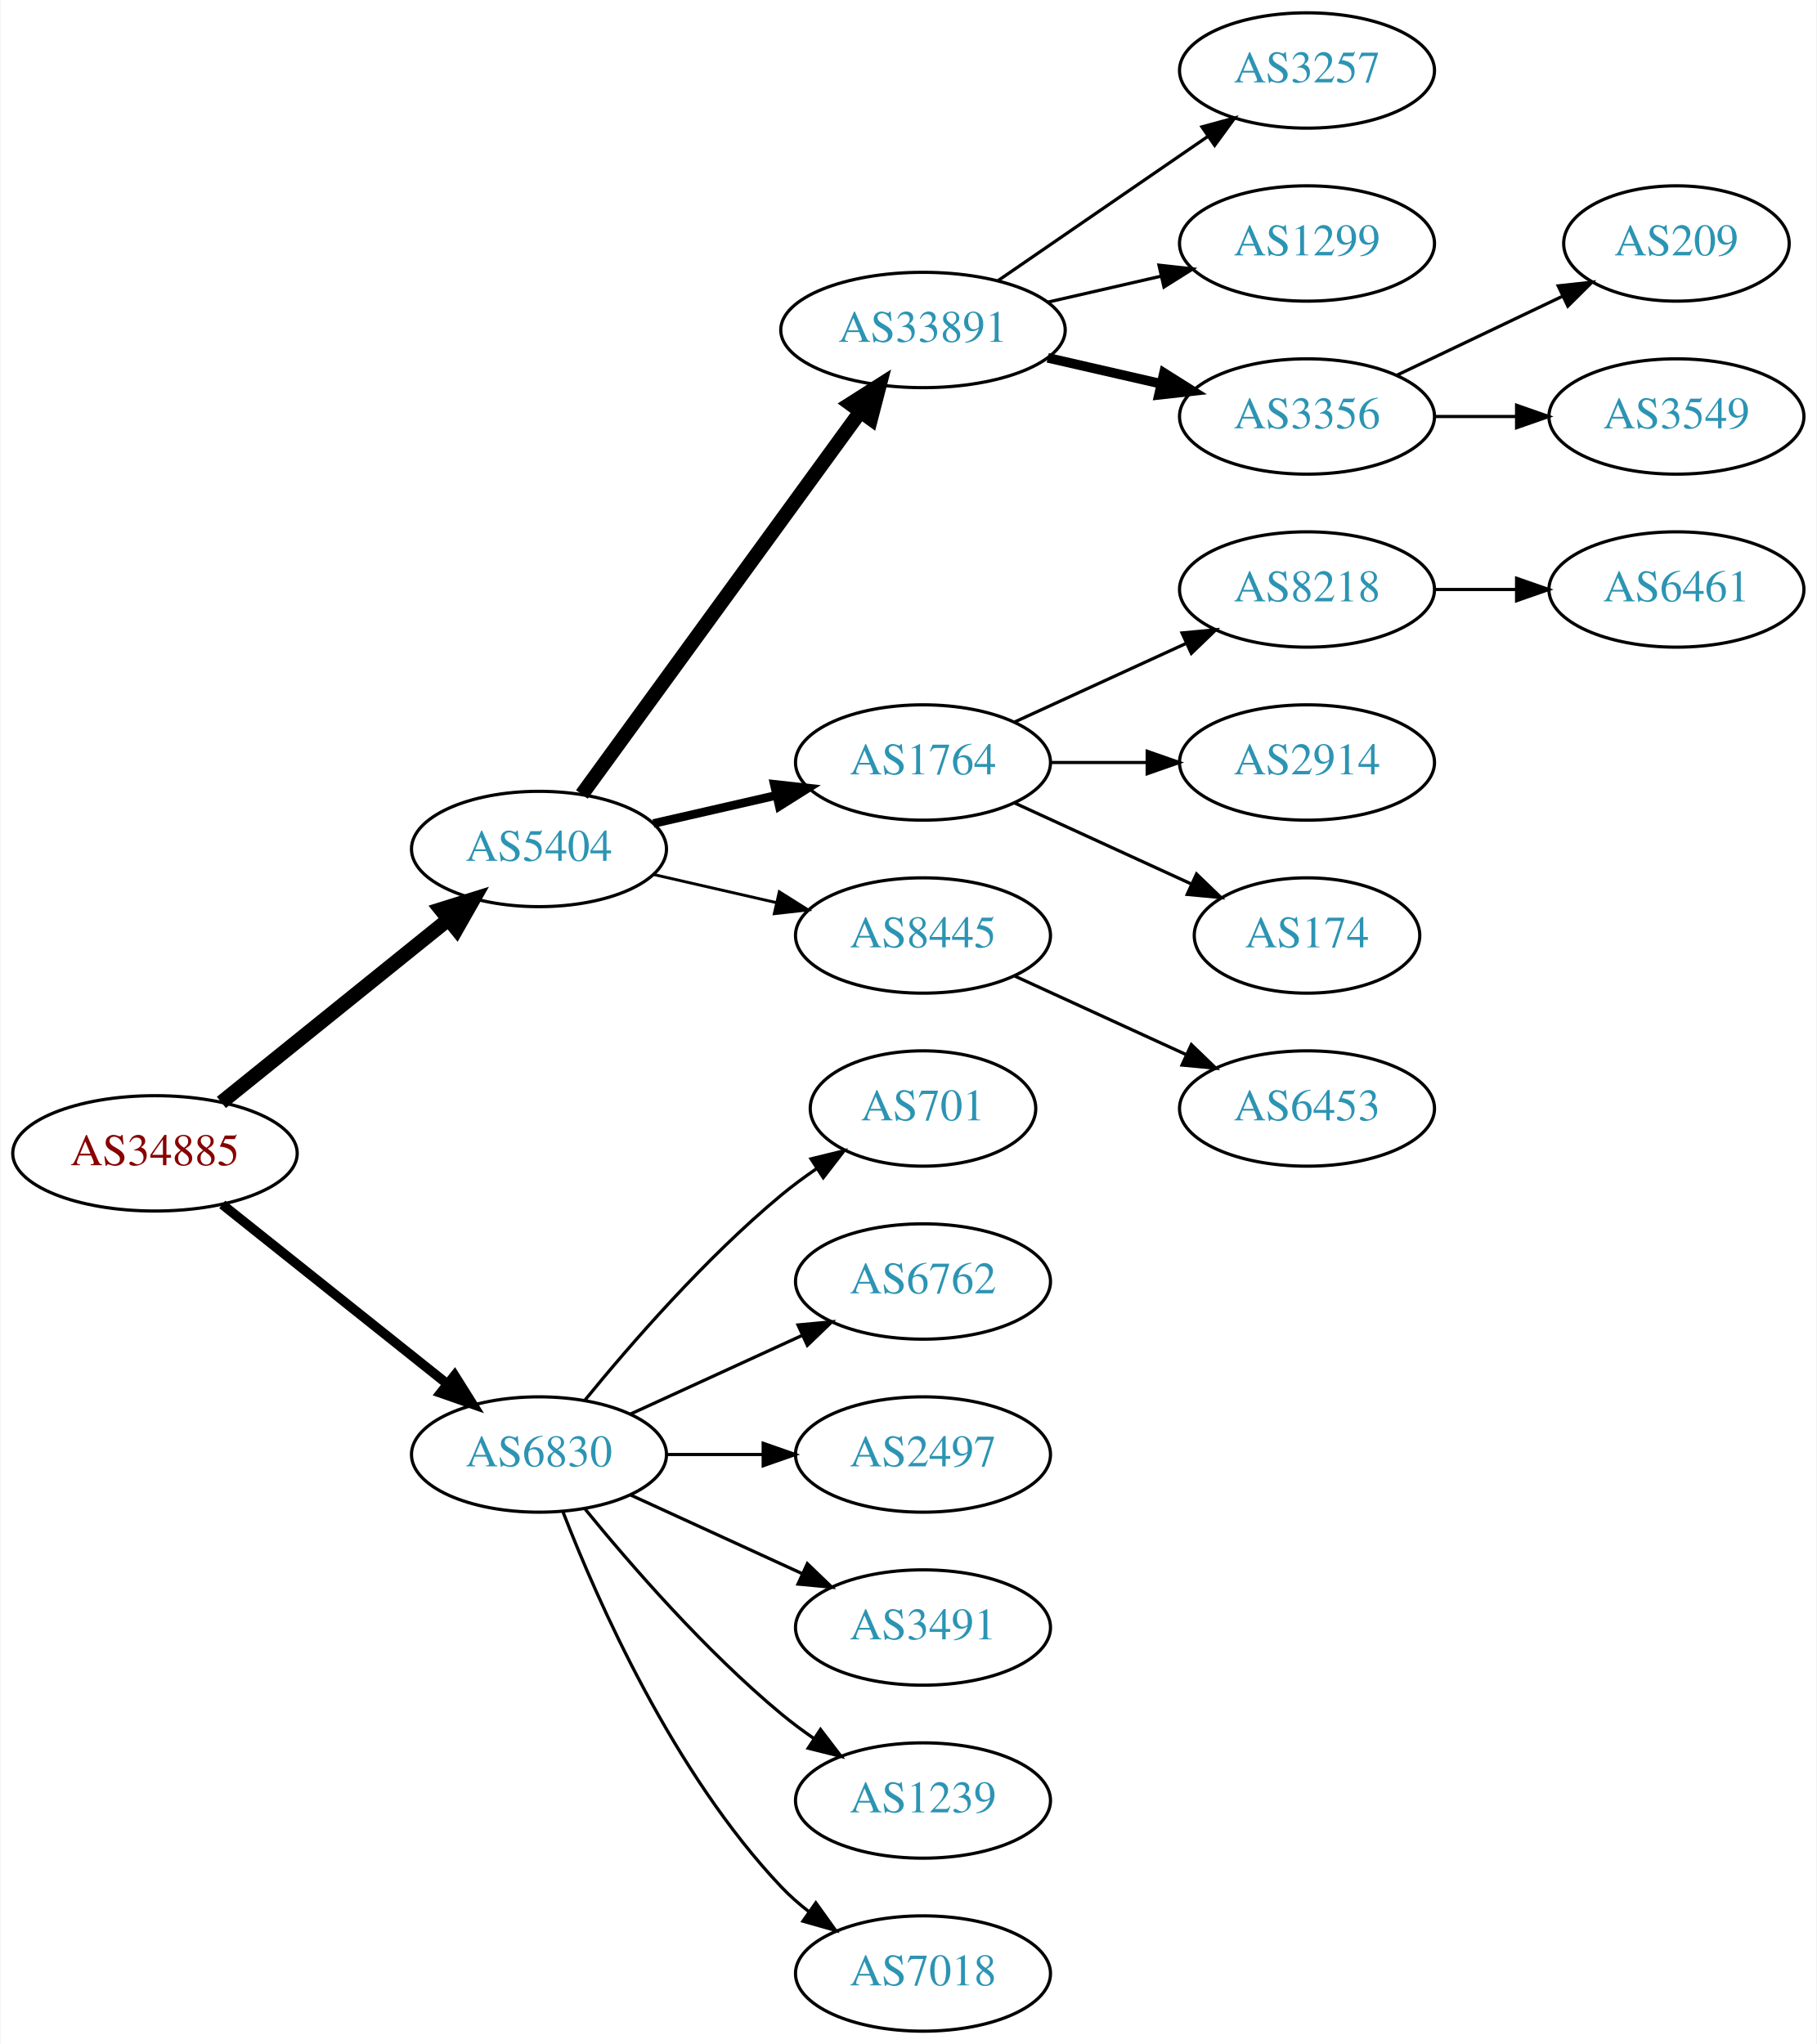
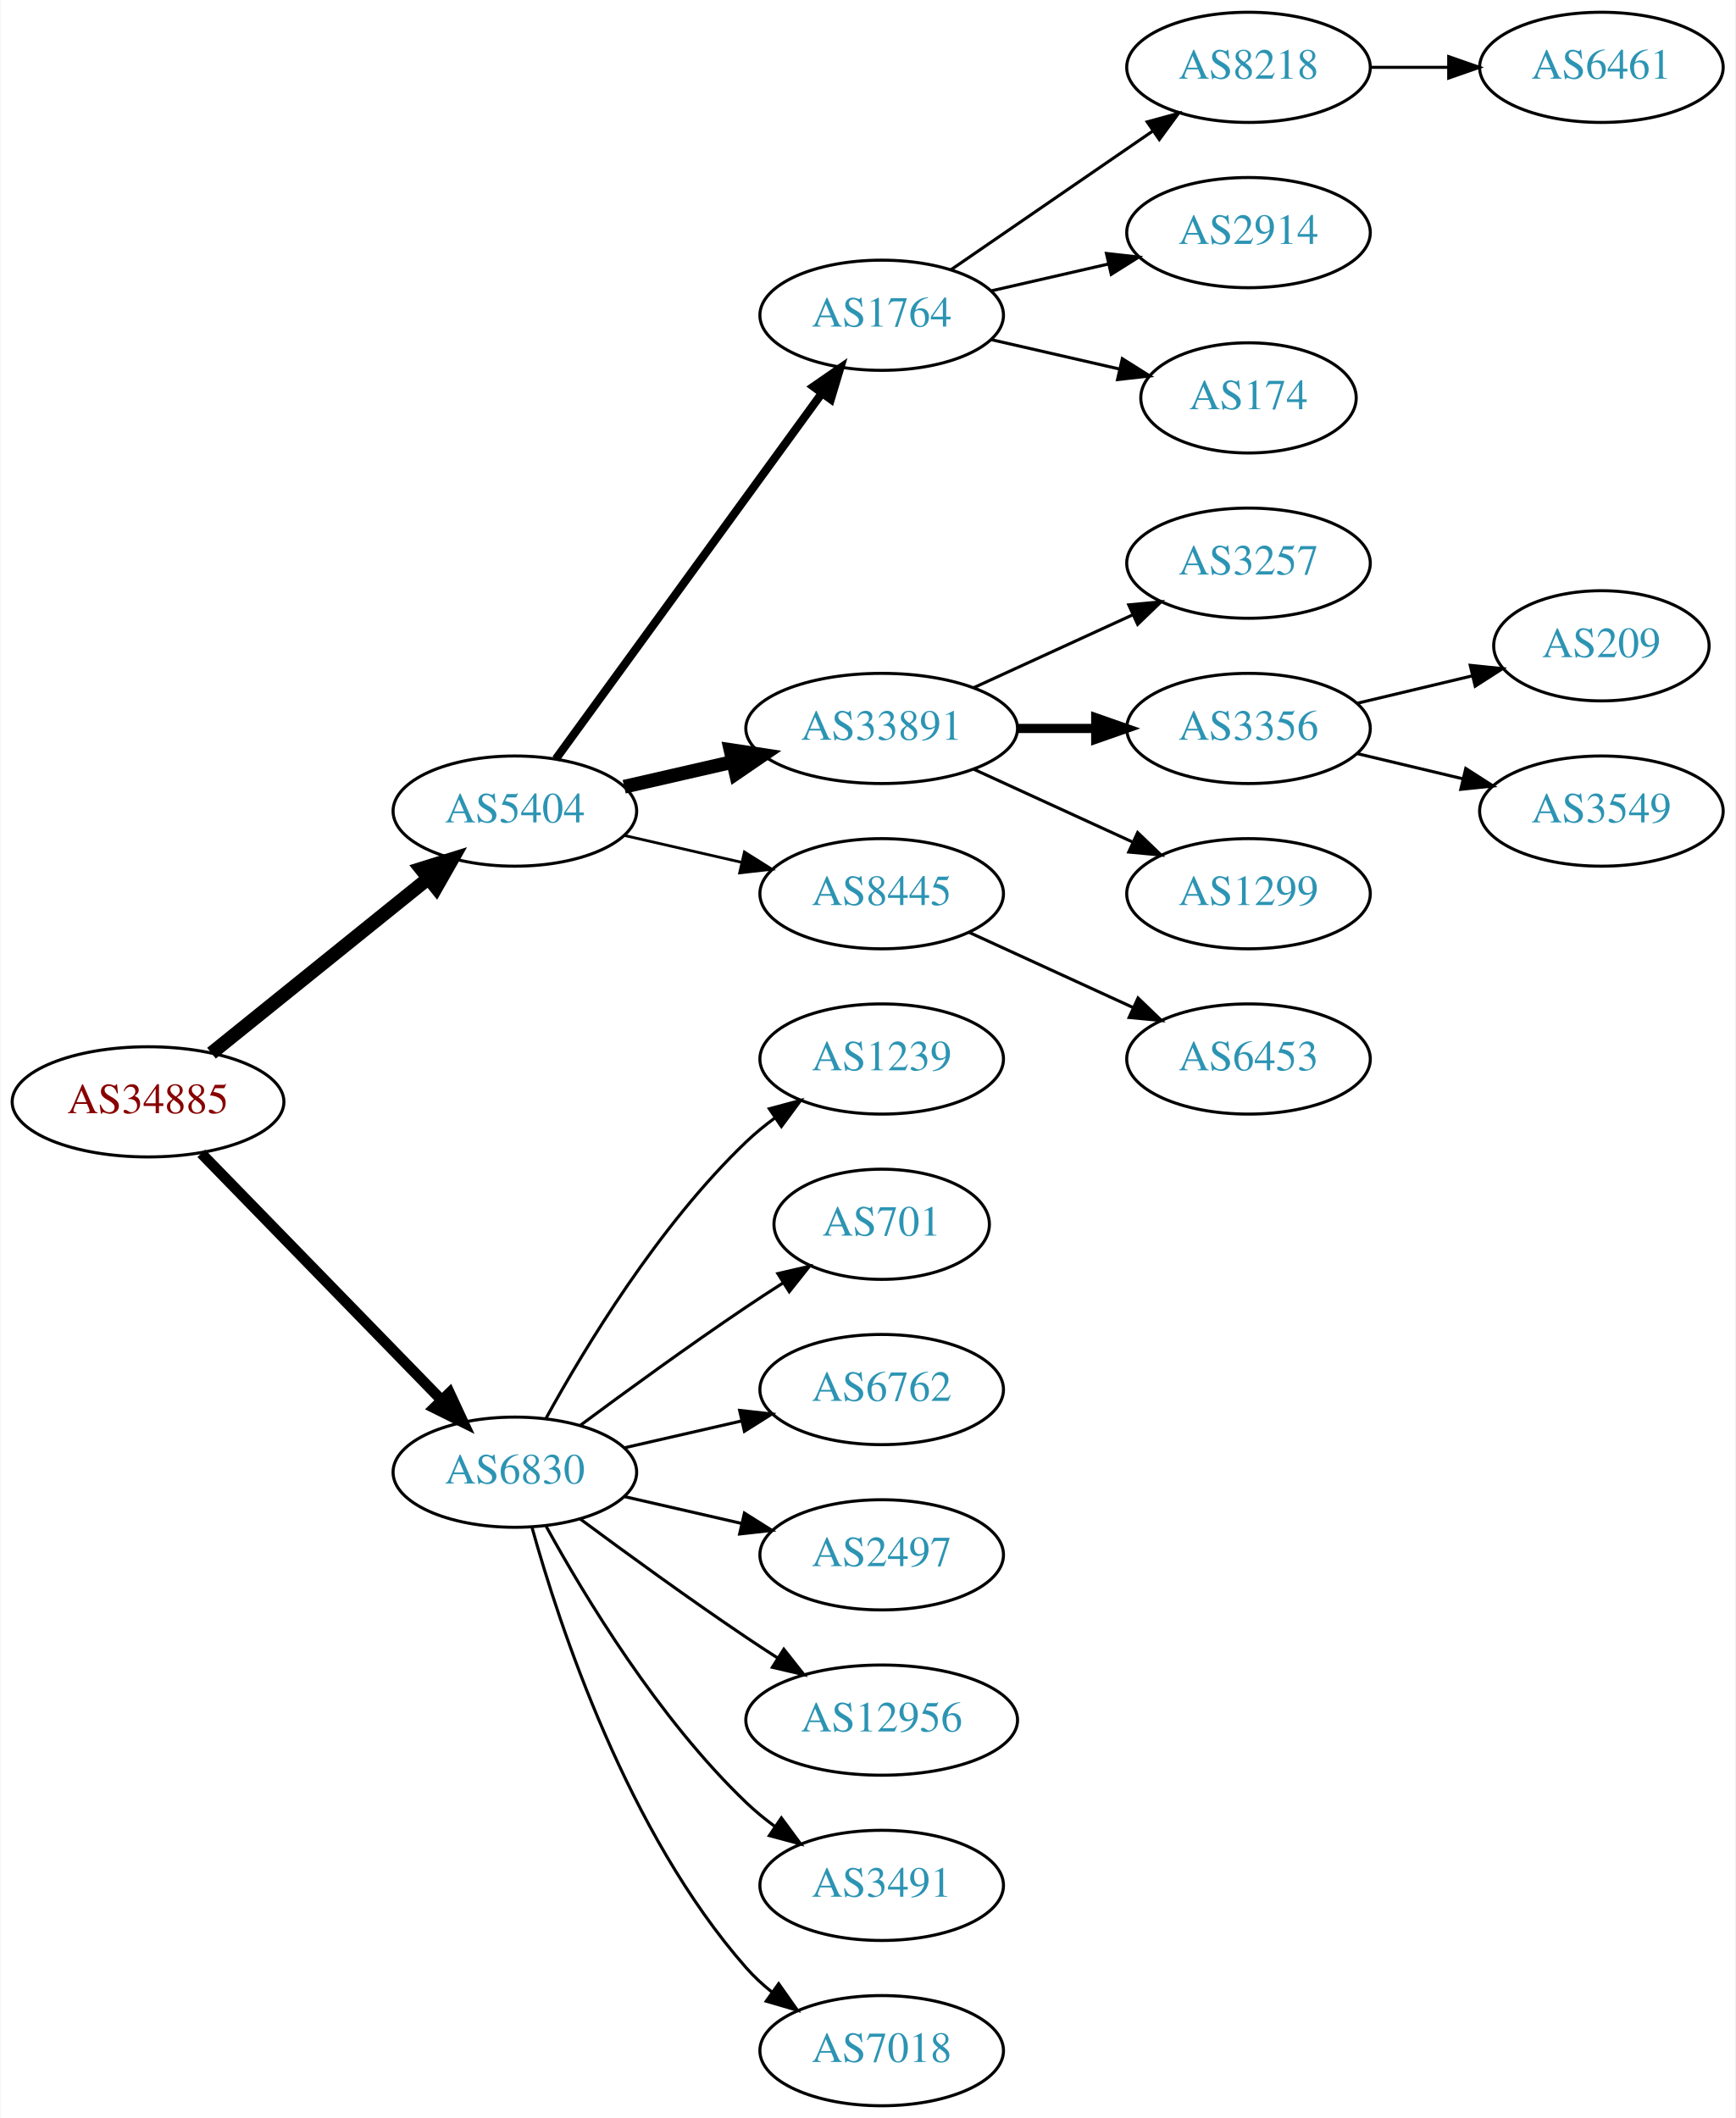
- <svg xmlns="http://www.w3.org/2000/svg" xmlns:xlink="http://www.w3.org/1999/xlink" width="567pt" height="638pt" viewBox="0.00 0.00 566.66 638.00">
-   <g id="graph0" class="graph" transform="scale(1 1) rotate(0) translate(4 634)">
-     <polygon fill="white" stroke="none" points="-4,4 -4,-634 562.663,-634 562.663,4 -4,4" />
+ <svg xmlns="http://www.w3.org/2000/svg" xmlns:xlink="http://www.w3.org/1999/xlink" width="567pt" height="692pt" viewBox="0.00 0.00 566.66 692.00">
+   <g id="graph0" class="graph" transform="scale(1 1) rotate(0) translate(4 688)">
+     <polygon fill="white" stroke="none" points="-4,4 -4,-688 562.663,-688 562.663,4 -4,4" />
    <g id="node1" class="node">
      <g id="a_node1">
        <a xlink:href="/asn/34885" xlink:title="AS34885 ~ Erzdioezese Salzburg [AT]">
-           <ellipse fill="#ffffff" stroke="black" cx="44.196" cy="-274" rx="44.393" ry="18" />
-           <text text-anchor="middle" x="44.196" y="-270.3" font-family="Times,serif" font-size="14.00" fill="#880000">AS34885</text>
+           <ellipse fill="#ffffff" stroke="black" cx="44.196" cy="-328" rx="44.393" ry="18" />
+           <text text-anchor="middle" x="44.196" y="-324.3" font-family="Times,serif" font-size="14.00" fill="#880000">AS34885</text>
        </a>
      </g>
    </g>
    <g id="node2" class="node">
      <g id="a_node2">
        <a xlink:href="/asn/5404" xlink:title="AS5404 ~ ASN conova communications GmbH [AT]">
-           <ellipse fill="#ffffff" stroke="black" cx="164.039" cy="-369" rx="39.794" ry="18" />
-           <text text-anchor="middle" x="164.039" y="-365.3" font-family="Times,serif" font-size="14.00" fill="#2c94b3">AS5404</text>
+           <ellipse fill="#ffffff" stroke="black" cx="164.039" cy="-423" rx="39.794" ry="18" />
+           <text text-anchor="middle" x="164.039" y="-419.3" font-family="Times,serif" font-size="14.00" fill="#2c94b3">AS5404</text>
        </a>
      </g>
    </g>
    <g id="edge1" class="edge">
-       <path fill="none" stroke="black" stroke-width="4.5" d="M64.92,-289.901C84.325,-305.544 114.111,-329.557 135.775,-347.021" />
-       <polygon fill="black" stroke="black" stroke-width="4.5" points="133.386,-350.153 143.642,-353.363 138.328,-344.022 133.386,-350.153" />
+       <path fill="none" stroke="black" stroke-width="4.5" d="M64.92,-343.901C84.325,-359.544 114.111,-383.557 135.775,-401.021" />
+       <polygon fill="black" stroke="black" stroke-width="4.5" points="133.386,-404.153 143.642,-407.363 138.328,-398.022 133.386,-404.153" />
    </g>
    <g id="node3" class="node">
      <g id="a_node3">
        <a xlink:href="/asn/6830" xlink:title="AS6830 ~ LGI-UPC [AT]">
-           <ellipse fill="#ffffff" stroke="black" cx="164.039" cy="-180" rx="39.794" ry="18" />
-           <text text-anchor="middle" x="164.039" y="-176.3" font-family="Times,serif" font-size="14.00" fill="#2c94b3">AS6830</text>
+           <ellipse fill="#ffffff" stroke="black" cx="164.039" cy="-207" rx="39.794" ry="18" />
+           <text text-anchor="middle" x="164.039" y="-203.3" font-family="Times,serif" font-size="14.00" fill="#2c94b3">AS6830</text>
        </a>
      </g>
    </g>
    <g id="edge2" class="edge">
-       <path fill="none" stroke="black" stroke-width="3" d="M65.186,-258.054C84.518,-242.634 113.969,-219.141 135.512,-201.957" />
-       <polygon fill="black" stroke="black" stroke-width="3" points="137.708,-204.682 143.343,-195.71 133.343,-199.21 137.708,-204.682" />
+       <path fill="none" stroke="black" stroke-width="3.5" d="M61.582,-311.175C82.011,-290.198 117.049,-254.222 140.129,-230.523" />
+       <polygon fill="black" stroke="black" stroke-width="3.5" points="142.699,-232.901 147.169,-223.295 137.684,-228.017 142.699,-232.901" />
    </g>
    <g id="node4" class="node">
      <g id="a_node4">
-         <a xlink:href="/asn/33891" xlink:title="AS33891 ~ CORE-BACKBONE GMBH GLOBAL NETWORK [DE]">
-           <ellipse fill="#ffffff" stroke="black" cx="283.881" cy="-531" rx="44.393" ry="18" />
-           <text text-anchor="middle" x="283.881" y="-527.3" font-family="Times,serif" font-size="14.00" fill="#2c94b3">AS33891</text>
+         <a xlink:href="/asn/1764" xlink:title="AS1764 ~ NEXTLAYER-AS [AT]">
+           <ellipse fill="#ffffff" stroke="black" cx="283.881" cy="-585" rx="39.794" ry="18" />
+           <text text-anchor="middle" x="283.881" y="-581.3" font-family="Times,serif" font-size="14.00" fill="#2c94b3">AS1764</text>
        </a>
      </g>
    </g>
    <g id="edge3" class="edge">
-       <path fill="none" stroke="black" stroke-width="4.5" d="M177.427,-386.031C198.149,-414.517 239.952,-471.985 264.24,-505.374" />
-       <polygon fill="black" stroke="black" stroke-width="4.5" points="261.237,-507.939 270.304,-513.71 267.606,-503.307 261.237,-507.939" />
+       <path fill="none" stroke="black" stroke-width="2.7" d="M177.427,-440.031C198.149,-468.517 239.952,-525.985 264.24,-559.374" />
+       <polygon fill="black" stroke="black" stroke-width="2.7" points="261.591,-561.682 270.304,-567.71 267.252,-557.564 261.591,-561.682" />
    </g>
    <g id="node5" class="node">
      <g id="a_node5">
-         <a xlink:href="/asn/1764" xlink:title="AS1764 ~ NEXTLAYER-AS [AT]">
-           <ellipse fill="#ffffff" stroke="black" cx="283.881" cy="-396" rx="39.794" ry="18" />
-           <text text-anchor="middle" x="283.881" y="-392.3" font-family="Times,serif" font-size="14.00" fill="#2c94b3">AS1764</text>
+         <a xlink:href="/asn/33891" xlink:title="AS33891 ~ CORE-BACKBONE GMBH GLOBAL NETWORK [DE]">
+           <ellipse fill="#ffffff" stroke="black" cx="283.881" cy="-450" rx="44.393" ry="18" />
+           <text text-anchor="middle" x="283.881" y="-446.3" font-family="Times,serif" font-size="14.00" fill="#2c94b3">AS33891</text>
        </a>
      </g>
    </g>
    <g id="edge4" class="edge">
-       <path fill="none" stroke="black" stroke-width="2.7" d="M199.758,-376.955C211.758,-379.704 225.379,-382.825 238.071,-385.733" />
-       <polygon fill="black" stroke="black" stroke-width="2.7" points="237.474,-389.187 248.003,-388.009 239.037,-382.364 237.474,-389.187" />
+       <path fill="none" stroke="black" stroke-width="4.5" d="M199.758,-430.955C210.896,-433.507 223.432,-436.379 235.325,-439.104" />
+       <polygon fill="black" stroke="black" stroke-width="4.5" points="234.492,-442.953 245.119,-441.348 236.251,-435.276 234.492,-442.953" />
    </g>
    <g id="node6" class="node">
      <g id="a_node6">
        <a xlink:href="/asn/8445" xlink:title="AS8445 ~ SALZBURG-AG-AS [AT]">
-           <ellipse fill="#ffffff" stroke="black" cx="283.881" cy="-342" rx="39.794" ry="18" />
-           <text text-anchor="middle" x="283.881" y="-338.3" font-family="Times,serif" font-size="14.00" fill="#2c94b3">AS8445</text>
+           <ellipse fill="#ffffff" stroke="black" cx="283.881" cy="-396" rx="39.794" ry="18" />
+           <text text-anchor="middle" x="283.881" y="-392.3" font-family="Times,serif" font-size="14.00" fill="#2c94b3">AS8445</text>
        </a>
      </g>
    </g>
    <g id="edge5" class="edge">
-       <path fill="none" stroke="black" stroke-width="0.9" d="M199.758,-361.045C211.758,-358.296 225.379,-355.175 238.071,-352.267" />
-       <polygon fill="black" stroke="black" stroke-width="0.9" points="239.037,-355.636 248.003,-349.991 237.474,-348.813 239.037,-355.636" />
+       <path fill="none" stroke="black" stroke-width="0.9" d="M199.758,-415.045C211.758,-412.296 225.379,-409.175 238.071,-406.267" />
+       <polygon fill="black" stroke="black" stroke-width="0.9" points="239.037,-409.636 248.003,-403.991 237.474,-402.813 239.037,-409.636" />
    </g>
    <g id="node17" class="node">
      <g id="a_node17">
+         <a xlink:href="/asn/1239" xlink:title="AS1239 ~ Sprint [US]">
+           <ellipse fill="#ffffff" stroke="black" cx="283.881" cy="-342" rx="39.794" ry="18" />
+           <text text-anchor="middle" x="283.881" y="-338.3" font-family="Times,serif" font-size="14.00" fill="#2c94b3">AS1239</text>
+         </a>
+       </g>
+     </g>
+     <g id="edge16" class="edge">
+       <path fill="none" stroke="black" d="M174.28,-224.713C186.825,-247.561 211.002,-287.611 239.685,-315 242.553,-317.739 245.742,-320.347 249.051,-322.785" />
+       <polygon fill="black" stroke="black" points="247.175,-325.742 257.411,-328.477 251.114,-319.956 247.175,-325.742" />
+     </g>
+     <g id="node18" class="node">
+       <g id="a_node18">
        <a xlink:href="/asn/701" xlink:title="AS701 ~ UUNET [US]">
          <ellipse fill="#ffffff" stroke="black" cx="283.881" cy="-288" rx="35.194" ry="18" />
          <text text-anchor="middle" x="283.881" y="-284.3" font-family="Times,serif" font-size="14.00" fill="#2c94b3">AS701</text>
        </a>
      </g>
    </g>
-     <g id="edge16" class="edge">
-       <path fill="none" stroke="black" d="M178.458,-197.065C192.572,-214.375 215.987,-241.345 239.685,-261 243.148,-263.872 246.941,-266.669 250.795,-269.308" />
-       <polygon fill="black" stroke="black" points="248.938,-272.275 259.228,-274.797 252.757,-266.408 248.938,-272.275" />
-     </g>
-     <g id="node18" class="node">
-       <g id="a_node18">
+     <g id="edge17" class="edge">
+       <path fill="none" stroke="black" d="M185.369,-222.277C200.231,-233.304 220.976,-248.407 239.685,-261 243.502,-263.569 247.552,-266.21 251.583,-268.786" />
+       <polygon fill="black" stroke="black" points="249.952,-271.895 260.277,-274.271 253.687,-265.975 249.952,-271.895" />
+     </g>
+     <g id="node19" class="node">
+       <g id="a_node19">
        <a xlink:href="/asn/6762" xlink:title="AS6762 ~ TELECOM ITALIA SPARKLE S.p.A. [IT]">
          <ellipse fill="#ffffff" stroke="black" cx="283.881" cy="-234" rx="39.794" ry="18" />
          <text text-anchor="middle" x="283.881" y="-230.3" font-family="Times,serif" font-size="14.00" fill="#2c94b3">AS6762</text>
        </a>
      </g>
    </g>
-     <g id="edge17" class="edge">
-       <path fill="none" stroke="black" d="M192.667,-192.661C208.624,-199.973 228.895,-209.261 246.178,-217.181" />
-       <polygon fill="black" stroke="black" points="244.876,-220.435 255.425,-221.419 247.793,-214.071 244.876,-220.435" />
-     </g>
-     <g id="node19" class="node">
-       <g id="a_node19">
+     <g id="edge18" class="edge">
+       <path fill="none" stroke="black" d="M199.758,-214.955C211.758,-217.704 225.379,-220.825 238.071,-223.733" />
+       <polygon fill="black" stroke="black" points="237.474,-227.187 248.003,-226.009 239.037,-220.364 237.474,-227.187" />
+     </g>
+     <g id="node20" class="node">
+       <g id="a_node20">
        <a xlink:href="/asn/2497" xlink:title="AS2497 ~ Internet Initiative Japan Inc. [JP]">
          <ellipse fill="#ffffff" stroke="black" cx="283.881" cy="-180" rx="39.794" ry="18" />
          <text text-anchor="middle" x="283.881" y="-176.3" font-family="Times,serif" font-size="14.00" fill="#2c94b3">AS2497</text>
        </a>
      </g>
    </g>
-     <g id="edge18" class="edge">
-       <path fill="none" stroke="black" d="M203.951,-180C213.505,-180 223.854,-180 233.817,-180" />
-       <polygon fill="black" stroke="black" points="234.009,-183.5 244.009,-180 234.009,-176.5 234.009,-183.5" />
-     </g>
-     <g id="node20" class="node">
-       <g id="a_node20">
-         <a xlink:href="/asn/3491" xlink:title="AS3491 ~ PCCW Global, Inc. [US]">
-           <ellipse fill="#ffffff" stroke="black" cx="283.881" cy="-126" rx="39.794" ry="18" />
-           <text text-anchor="middle" x="283.881" y="-122.3" font-family="Times,serif" font-size="14.00" fill="#2c94b3">AS3491</text>
-         </a>
-       </g>
-     </g>
    <g id="edge19" class="edge">
-       <path fill="none" stroke="black" d="M192.667,-167.339C208.624,-160.027 228.895,-150.739 246.178,-142.819" />
-       <polygon fill="black" stroke="black" points="247.793,-145.929 255.425,-138.581 244.876,-139.565 247.793,-145.929" />
+       <path fill="none" stroke="black" d="M199.758,-199.045C211.758,-196.296 225.379,-193.175 238.071,-190.267" />
+       <polygon fill="black" stroke="black" points="239.037,-193.636 248.003,-187.991 237.474,-186.813 239.037,-193.636" />
    </g>
    <g id="node21" class="node">
      <g id="a_node21">
-         <a xlink:href="/asn/1239" xlink:title="AS1239 ~ Sprint [US]">
-           <ellipse fill="#ffffff" stroke="black" cx="283.881" cy="-72" rx="39.794" ry="18" />
-           <text text-anchor="middle" x="283.881" y="-68.3" font-family="Times,serif" font-size="14.00" fill="#2c94b3">AS1239</text>
+         <a xlink:href="/asn/12956" xlink:title="AS12956 ~ TELXIUS [ES]">
+           <ellipse fill="#ffffff" stroke="black" cx="283.881" cy="-126" rx="44.393" ry="18" />
+           <text text-anchor="middle" x="283.881" y="-122.3" font-family="Times,serif" font-size="14.00" fill="#2c94b3">AS12956</text>
        </a>
      </g>
    </g>
    <g id="edge20" class="edge">
-       <path fill="none" stroke="black" d="M178.458,-162.935C192.572,-145.625 215.987,-118.655 239.685,-99 242.901,-96.332 246.402,-93.73 249.972,-91.259" />
-       <polygon fill="black" stroke="black" points="251.896,-94.183 258.329,-85.764 248.05,-88.334 251.896,-94.183" />
+       <path fill="none" stroke="black" d="M185.369,-191.723C200.231,-180.696 220.976,-165.593 239.685,-153 242.975,-150.785 246.438,-148.518 249.912,-146.285" />
+       <polygon fill="black" stroke="black" points="251.909,-149.163 258.479,-140.852 248.16,-143.252 251.909,-149.163" />
    </g>
    <g id="node22" class="node">
      <g id="a_node22">
+         <a xlink:href="/asn/3491" xlink:title="AS3491 ~ PCCW Global, Inc. [US]">
+           <ellipse fill="#ffffff" stroke="black" cx="283.881" cy="-72" rx="39.794" ry="18" />
+           <text text-anchor="middle" x="283.881" y="-68.3" font-family="Times,serif" font-size="14.00" fill="#2c94b3">AS3491</text>
+         </a>
+       </g>
+     </g>
+     <g id="edge21" class="edge">
+       <path fill="none" stroke="black" d="M174.28,-189.287C186.825,-166.439 211.002,-126.389 239.685,-99 242.553,-96.261 245.742,-93.653 249.051,-91.215" />
+       <polygon fill="black" stroke="black" points="251.114,-94.044 257.411,-85.523 247.175,-88.258 251.114,-94.044" />
+     </g>
+     <g id="node23" class="node">
+       <g id="a_node23">
        <a xlink:href="/asn/7018" xlink:title="AS7018 ~ AT&amp;T Services, Inc. [US]">
          <ellipse fill="#ffffff" stroke="black" cx="283.881" cy="-18" rx="39.794" ry="18" />
          <text text-anchor="middle" x="283.881" y="-14.3" font-family="Times,serif" font-size="14.00" fill="#2c94b3">AS7018</text>
        </a>
      </g>
    </g>
-     <g id="edge21" class="edge">
-       <path fill="none" stroke="black" d="M171.562,-162.006C182.312,-134.272 205.969,-80.571 239.685,-45 242.271,-42.272 245.188,-39.706 248.257,-37.323" />
-       <polygon fill="black" stroke="black" points="250.435,-40.069 256.605,-31.457 246.411,-34.342 250.435,-40.069" />
+     <g id="edge22" class="edge">
+       <path fill="none" stroke="black" d="M169.612,-189.054C178.517,-157.005 200.801,-89.158 239.685,-45 242.169,-42.179 245.019,-39.551 248.044,-37.129" />
+       <polygon fill="black" stroke="black" points="250.23,-39.869 256.334,-31.209 246.162,-34.172 250.23,-39.869" />
    </g>
    <g id="node7" class="node">
      <g id="a_node7">
-         <a xlink:href="/asn/3257" xlink:title="AS3257 ~ GTT [DE]">
-           <ellipse fill="#ffffff" stroke="black" cx="403.724" cy="-612" rx="39.794" ry="18" />
-           <text text-anchor="middle" x="403.724" y="-608.3" font-family="Times,serif" font-size="14.00" fill="#2c94b3">AS3257</text>
+         <a xlink:href="/asn/8218" xlink:title="AS8218 ~ legacy Neotelecoms [FR]">
+           <ellipse fill="#ffffff" stroke="black" cx="403.724" cy="-666" rx="39.794" ry="18" />
+           <text text-anchor="middle" x="403.724" y="-662.3" font-family="Times,serif" font-size="14.00" fill="#2c94b3">AS8218</text>
        </a>
      </g>
    </g>
    <g id="edge6" class="edge">
-       <path fill="none" stroke="black" d="M307.324,-546.426C325.905,-559.198 352.466,-577.455 372.846,-591.463" />
-       <polygon fill="black" stroke="black" points="370.936,-594.398 381.16,-597.178 374.902,-588.629 370.936,-594.398" />
+       <path fill="none" stroke="black" d="M306.495,-599.857C324.984,-612.565 351.798,-630.995 372.427,-645.175" />
+       <polygon fill="black" stroke="black" points="370.624,-648.183 380.848,-650.963 374.589,-642.414 370.624,-648.183" />
    </g>
    <g id="node8" class="node">
      <g id="a_node8">
-         <a xlink:href="/asn/1299" xlink:title="AS1299 ~ Telia Carrier [EU]">
-           <ellipse fill="#ffffff" stroke="black" cx="403.724" cy="-558" rx="39.794" ry="18" />
-           <text text-anchor="middle" x="403.724" y="-554.3" font-family="Times,serif" font-size="14.00" fill="#2c94b3">AS1299</text>
+         <a xlink:href="/asn/2914" xlink:title="AS2914 ~ NTT America, Inc. [US]">
+           <ellipse fill="#ffffff" stroke="black" cx="403.724" cy="-612" rx="39.794" ry="18" />
+           <text text-anchor="middle" x="403.724" y="-608.3" font-family="Times,serif" font-size="14.00" fill="#2c94b3">AS2914</text>
        </a>
      </g>
    </g>
    <g id="edge7" class="edge">
-       <path fill="none" stroke="black" d="M322.816,-539.692C334.057,-542.267 346.469,-545.111 358.092,-547.774" />
-       <polygon fill="black" stroke="black" points="357.525,-551.235 368.054,-550.057 359.088,-544.412 357.525,-551.235" />
+       <path fill="none" stroke="black" d="M319.6,-592.955C331.6,-595.704 345.221,-598.825 357.914,-601.733" />
+       <polygon fill="black" stroke="black" points="357.316,-605.187 367.845,-604.009 358.88,-598.364 357.316,-605.187" />
    </g>
    <g id="node9" class="node">
      <g id="a_node9">
+         <a xlink:href="/asn/174" xlink:title="AS174 ~ Cogent Communications [US]">
+           <ellipse fill="#ffffff" stroke="black" cx="403.724" cy="-558" rx="35.194" ry="18" />
+           <text text-anchor="middle" x="403.724" y="-554.3" font-family="Times,serif" font-size="14.00" fill="#2c94b3">AS174</text>
+         </a>
+       </g>
+     </g>
+     <g id="edge8" class="edge">
+       <path fill="none" stroke="black" d="M319.6,-577.045C332.693,-574.045 347.715,-570.604 361.356,-567.478" />
+       <polygon fill="black" stroke="black" points="362.497,-570.807 371.463,-565.162 360.934,-563.984 362.497,-570.807" />
+     </g>
+     <g id="node11" class="node">
+       <g id="a_node11">
+         <a xlink:href="/asn/3257" xlink:title="AS3257 ~ GTT [DE]">
+           <ellipse fill="#ffffff" stroke="black" cx="403.724" cy="-504" rx="39.794" ry="18" />
+           <text text-anchor="middle" x="403.724" y="-500.3" font-family="Times,serif" font-size="14.00" fill="#2c94b3">AS3257</text>
+         </a>
+       </g>
+     </g>
+     <g id="edge10" class="edge">
+       <path fill="none" stroke="black" d="M314.011,-463.348C329.622,-470.502 349.02,-479.391 365.692,-487.03" />
+       <polygon fill="black" stroke="black" points="364.595,-490.378 375.144,-491.362 367.511,-484.014 364.595,-490.378" />
+     </g>
+     <g id="node12" class="node">
+       <g id="a_node12">
        <a xlink:href="/asn/3356" xlink:title="AS3356 ~ Level 3 Parent, LLC [US]">
-           <ellipse fill="#ffffff" stroke="black" cx="403.724" cy="-504" rx="39.794" ry="18" />
-           <text text-anchor="middle" x="403.724" y="-500.3" font-family="Times,serif" font-size="14.00" fill="#2c94b3">AS3356</text>
-         </a>
-       </g>
-     </g>
-     <g id="edge8" class="edge">
-       <path fill="none" stroke="black" stroke-width="3" d="M322.816,-522.308C334.057,-519.733 346.469,-516.889 358.092,-514.226" />
-       <polygon fill="black" stroke="black" stroke-width="3" points="359.088,-517.588 368.054,-511.943 357.525,-510.765 359.088,-517.588" />
+           <ellipse fill="#ffffff" stroke="black" cx="403.724" cy="-450" rx="39.794" ry="18" />
+           <text text-anchor="middle" x="403.724" y="-446.3" font-family="Times,serif" font-size="14.00" fill="#2c94b3">AS3356</text>
+         </a>
+       </g>
+     </g>
+     <g id="edge11" class="edge">
+       <path fill="none" stroke="black" stroke-width="3" d="M328.092,-450C336.405,-450 345.168,-450 353.65,-450" />
+       <polygon fill="black" stroke="black" stroke-width="3" points="353.809,-453.5 363.809,-450 353.809,-446.5 353.809,-453.5" />
+     </g>
+     <g id="node13" class="node">
+       <g id="a_node13">
+         <a xlink:href="/asn/1299" xlink:title="AS1299 ~ Telia Carrier [EU]">
+           <ellipse fill="#ffffff" stroke="black" cx="403.724" cy="-396" rx="39.794" ry="18" />
+           <text text-anchor="middle" x="403.724" y="-392.3" font-family="Times,serif" font-size="14.00" fill="#2c94b3">AS1299</text>
+         </a>
+       </g>
+     </g>
+     <g id="edge12" class="edge">
+       <path fill="none" stroke="black" d="M314.011,-436.652C329.622,-429.498 349.02,-420.609 365.692,-412.97" />
+       <polygon fill="black" stroke="black" points="367.511,-415.986 375.144,-408.638 364.595,-409.622 367.511,-415.986" />
+     </g>
+     <g id="node14" class="node">
+       <g id="a_node14">
+         <a xlink:href="/asn/6453" xlink:title="AS6453 ~ TATA COMMUNICATIONS (AMERICA) INC [US]">
+           <ellipse fill="#ffffff" stroke="black" cx="403.724" cy="-342" rx="39.794" ry="18" />
+           <text text-anchor="middle" x="403.724" y="-338.3" font-family="Times,serif" font-size="14.00" fill="#2c94b3">AS6453</text>
+         </a>
+       </g>
+     </g>
+     <g id="edge13" class="edge">
+       <path fill="none" stroke="black" d="M312.51,-383.339C328.467,-376.027 348.738,-366.739 366.02,-358.819" />
+       <polygon fill="black" stroke="black" points="367.635,-361.929 375.268,-354.581 364.719,-355.565 367.635,-361.929" />
    </g>
    <g id="node10" class="node">
      <g id="a_node10">
-         <a xlink:href="/asn/8218" xlink:title="AS8218 ~ legacy Neotelecoms [FR]">
-           <ellipse fill="#ffffff" stroke="black" cx="403.724" cy="-450" rx="39.794" ry="18" />
-           <text text-anchor="middle" x="403.724" y="-446.3" font-family="Times,serif" font-size="14.00" fill="#2c94b3">AS8218</text>
+         <a xlink:href="/asn/6461" xlink:title="AS6461 ~ Zayo Bandwidth [US]">
+           <ellipse fill="#ffffff" stroke="black" cx="519.017" cy="-666" rx="39.794" ry="18" />
+           <text text-anchor="middle" x="519.017" y="-662.3" font-family="Times,serif" font-size="14.00" fill="#2c94b3">AS6461</text>
        </a>
      </g>
    </g>
    <g id="edge9" class="edge">
-       <path fill="none" stroke="black" d="M312.51,-408.661C328.467,-415.973 348.738,-425.261 366.02,-433.181" />
-       <polygon fill="black" stroke="black" points="364.719,-436.435 375.268,-437.419 367.635,-430.071 364.719,-436.435" />
-     </g>
-     <g id="node11" class="node">
-       <g id="a_node11">
-         <a xlink:href="/asn/2914" xlink:title="AS2914 ~ NTT America, Inc. [US]">
-           <ellipse fill="#ffffff" stroke="black" cx="403.724" cy="-396" rx="39.794" ry="18" />
-           <text text-anchor="middle" x="403.724" y="-392.3" font-family="Times,serif" font-size="14.00" fill="#2c94b3">AS2914</text>
-         </a>
-       </g>
-     </g>
-     <g id="edge10" class="edge">
-       <path fill="none" stroke="black" d="M323.794,-396C333.347,-396 343.697,-396 353.659,-396" />
-       <polygon fill="black" stroke="black" points="353.852,-399.5 363.852,-396 353.852,-392.5 353.852,-399.5" />
-     </g>
-     <g id="node12" class="node">
-       <g id="a_node12">
-         <a xlink:href="/asn/174" xlink:title="AS174 ~ Cogent Communications [US]">
-           <ellipse fill="#ffffff" stroke="black" cx="403.724" cy="-342" rx="35.194" ry="18" />
-           <text text-anchor="middle" x="403.724" y="-338.3" font-family="Times,serif" font-size="14.00" fill="#2c94b3">AS174</text>
-         </a>
-       </g>
-     </g>
-     <g id="edge11" class="edge">
-       <path fill="none" stroke="black" d="M312.51,-383.339C328.926,-375.817 349.908,-366.202 367.505,-358.139" />
-       <polygon fill="black" stroke="black" points="369.249,-361.189 376.882,-353.842 366.333,-354.826 369.249,-361.189" />
+       <path fill="none" stroke="black" d="M443.396,-666C451.599,-666 460.363,-666 468.895,-666" />
+       <polygon fill="black" stroke="black" points="469.134,-669.5 479.134,-666 469.134,-662.5 469.134,-669.5" />
+     </g>
+     <g id="node15" class="node">
+       <g id="a_node15">
+         <a xlink:href="/asn/209" xlink:title="AS209 ~ CenturyLink Communications, LLC [US]">
+           <ellipse fill="#ffffff" stroke="black" cx="519.017" cy="-477" rx="35.194" ry="18" />
+           <text text-anchor="middle" x="519.017" y="-473.3" font-family="Times,serif" font-size="14.00" fill="#2c94b3">AS209</text>
+         </a>
+       </g>
+     </g>
+     <g id="edge14" class="edge">
+       <path fill="none" stroke="black" d="M439.331,-458.248C451.125,-461.058 464.43,-464.229 476.698,-467.153" />
+       <polygon fill="black" stroke="black" points="476.164,-470.624 486.703,-469.537 477.787,-463.814 476.164,-470.624" />
    </g>
    <g id="node16" class="node">
      <g id="a_node16">
-         <a xlink:href="/asn/6453" xlink:title="AS6453 ~ TATA COMMUNICATIONS (AMERICA) INC [US]">
-           <ellipse fill="#ffffff" stroke="black" cx="403.724" cy="-288" rx="39.794" ry="18" />
-           <text text-anchor="middle" x="403.724" y="-284.3" font-family="Times,serif" font-size="14.00" fill="#2c94b3">AS6453</text>
+         <a xlink:href="/asn/3549" xlink:title="AS3549 ~ Level 3 Parent, LLC [US]">
+           <ellipse fill="#ffffff" stroke="black" cx="519.017" cy="-423" rx="39.794" ry="18" />
+           <text text-anchor="middle" x="519.017" y="-419.3" font-family="Times,serif" font-size="14.00" fill="#2c94b3">AS3549</text>
        </a>
      </g>
    </g>
    <g id="edge15" class="edge">
-       <path fill="none" stroke="black" d="M312.51,-329.339C328.467,-322.027 348.738,-312.739 366.02,-304.819" />
-       <polygon fill="black" stroke="black" points="367.635,-307.929 375.268,-300.581 364.719,-301.565 367.635,-307.929" />
-     </g>
-     <g id="node14" class="node">
-       <g id="a_node14">
-         <a xlink:href="/asn/209" xlink:title="AS209 ~ CenturyLink Communications, LLC [US]">
-           <ellipse fill="#ffffff" stroke="black" cx="519.017" cy="-558" rx="35.194" ry="18" />
-           <text text-anchor="middle" x="519.017" y="-554.3" font-family="Times,serif" font-size="14.00" fill="#2c94b3">AS209</text>
-         </a>
-       </g>
-     </g>
-     <g id="edge13" class="edge">
-       <path fill="none" stroke="black" d="M431.86,-516.934C447.292,-524.29 466.778,-533.577 483.313,-541.459" />
-       <polygon fill="black" stroke="black" points="482.121,-544.768 492.654,-545.911 485.133,-538.449 482.121,-544.768" />
-     </g>
-     <g id="node15" class="node">
-       <g id="a_node15">
-         <a xlink:href="/asn/3549" xlink:title="AS3549 ~ Level 3 Parent, LLC [US]">
-           <ellipse fill="#ffffff" stroke="black" cx="519.017" cy="-504" rx="39.794" ry="18" />
-           <text text-anchor="middle" x="519.017" y="-500.3" font-family="Times,serif" font-size="14.00" fill="#2c94b3">AS3549</text>
-         </a>
-       </g>
-     </g>
-     <g id="edge14" class="edge">
-       <path fill="none" stroke="black" d="M443.396,-504C451.599,-504 460.363,-504 468.895,-504" />
-       <polygon fill="black" stroke="black" points="469.134,-507.5 479.134,-504 469.134,-500.5 469.134,-507.5" />
-     </g>
-     <g id="node13" class="node">
-       <g id="a_node13">
-         <a xlink:href="/asn/6461" xlink:title="AS6461 ~ Zayo Bandwidth [US]">
-           <ellipse fill="#ffffff" stroke="black" cx="519.017" cy="-450" rx="39.794" ry="18" />
-           <text text-anchor="middle" x="519.017" y="-446.3" font-family="Times,serif" font-size="14.00" fill="#2c94b3">AS6461</text>
-         </a>
-       </g>
-     </g>
-     <g id="edge12" class="edge">
-       <path fill="none" stroke="black" d="M443.396,-450C451.599,-450 460.363,-450 468.895,-450" />
-       <polygon fill="black" stroke="black" points="469.134,-453.5 479.134,-450 469.134,-446.5 469.134,-453.5" />
+       <path fill="none" stroke="black" d="M439.331,-441.752C450.202,-439.162 462.357,-436.265 473.799,-433.538" />
+       <polygon fill="black" stroke="black" points="474.705,-436.92 483.621,-431.197 473.082,-430.111 474.705,-436.92" />
    </g>
  </g>
</svg>
